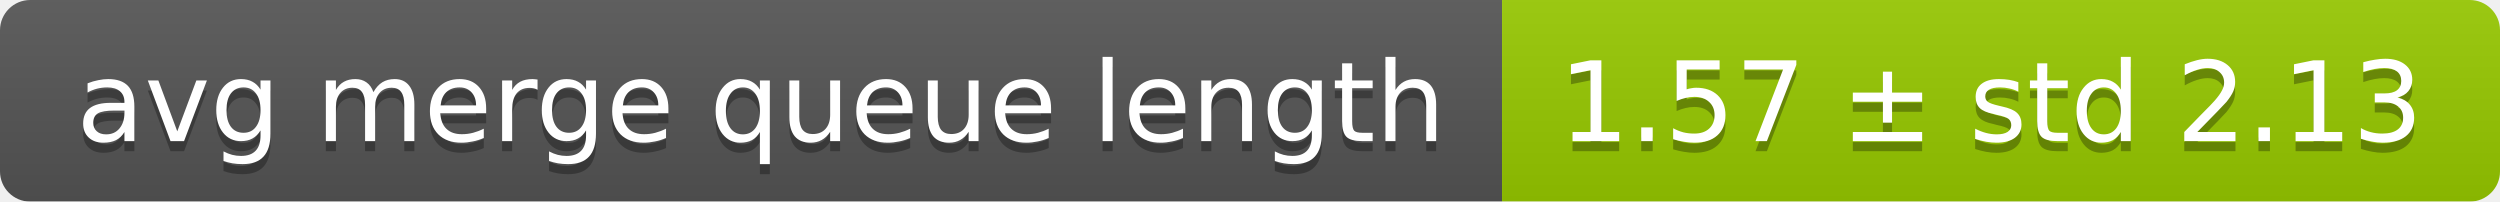
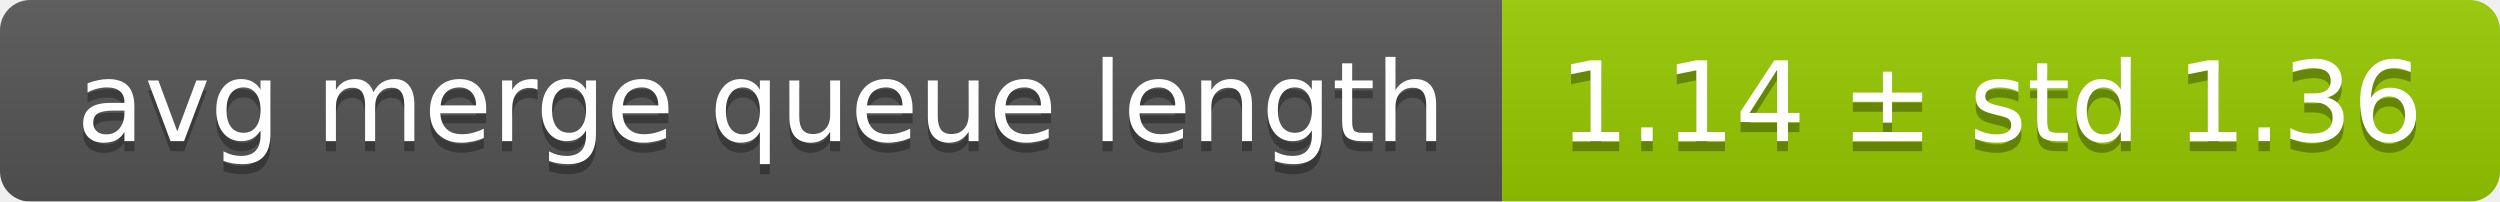
<svg xmlns="http://www.w3.org/2000/svg" width="248" height="20">
  <linearGradient id="smooth" x2="0" y2="100%">
    <stop offset="0" stop-color="#bbb" stop-opacity=".1" />
    <stop offset="1" stop-opacity=".1" />
  </linearGradient>
  <mask id="round">
    <rect width="248" height="20" rx="3" fill="#fff" />
  </mask>
  <g mask="url(#round)">
    <rect width="149" height="20" fill="#555" />
    <rect x="149" width="99" height="20" fill="#97ca00" />
    <rect width="248" height="20" fill="url(#smooth)" />
  </g>
  <g fill="#fff" text-anchor="middle" font-family="DejaVu Sans,Verdana,Geneva,sans-serif" font-size="11">
    <text x="75.5" y="15" fill="#010101" fill-opacity=".3">avg merge queue length</text>
    <text x="75.5" y="14">avg merge queue length</text>
-     <text x="197.5" y="15" fill="#010101" fill-opacity=".3">1.57 ± std 2.13</text>
-     <text x="197.5" y="14">1.57 ± std 2.13</text>
+     <text x="197.5" y="15" fill="#010101" fill-opacity=".3">1.14 ± std 1.36</text>
+     <text x="197.5" y="14">1.14 ± std 1.36</text>
  </g>
</svg>
